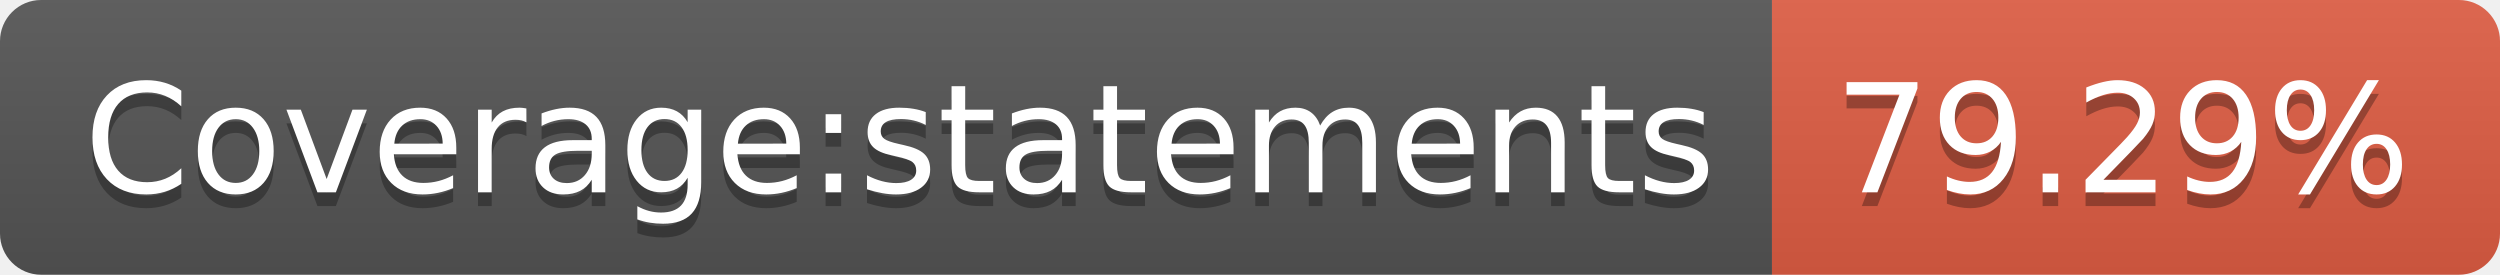
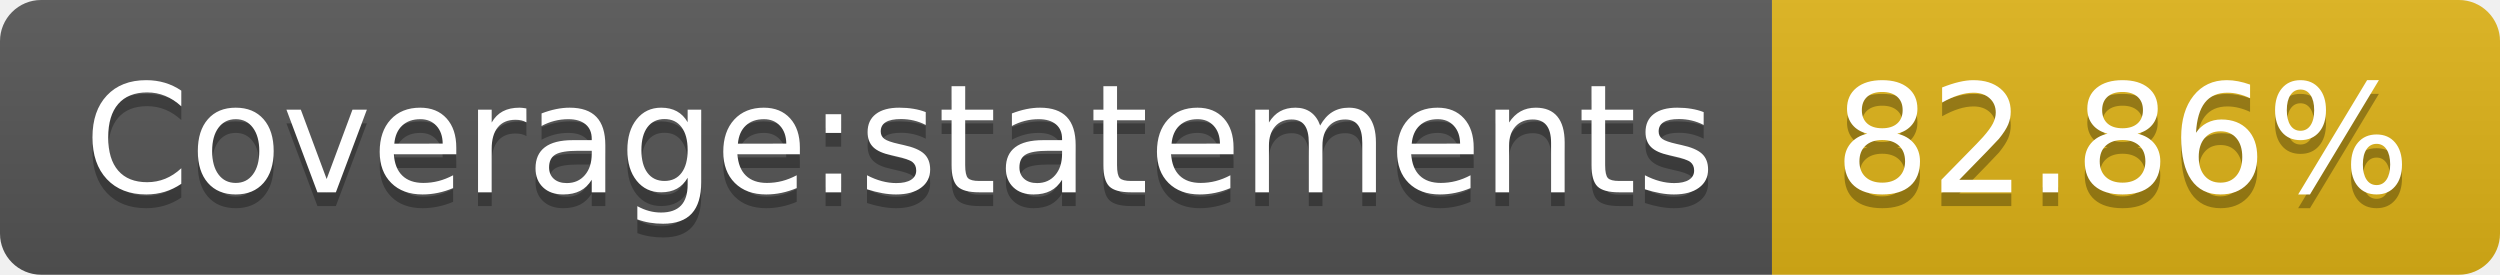
- <svg xmlns="http://www.w3.org/2000/svg" width="182" height="20" role="img" aria-label="Coverage:statements: 79.29%">
+ <svg xmlns="http://www.w3.org/2000/svg" width="182" height="20" role="img" aria-label="Coverage:statements: 82.86%">
  <linearGradient id="s" x2="0" y2="100%">
    <stop offset="0" stop-color="#bbb" stop-opacity=".1" />
    <stop offset="1" stop-opacity=".1" />
  </linearGradient>
  <clipPath id="r">
    <rect width="182" height="20" rx="3" fill="#fff" />
  </clipPath>
  <g clip-path="url(#r)">
    <rect width="129" height="20" fill="#555" />
-     <rect x="129" width="53" height="20" fill="#e05d44" />
+     <rect x="129" width="53" height="20" fill="#dfb317" />
    <rect width="182" height="20" fill="url(#s)" />
  </g>
  <g fill="#fff" text-anchor="middle" font-family="Verdana,Geneva,DejaVu Sans,sans-serif" text-rendering="geometricPrecision" font-size="110">
    <text aria-hidden="true" x="655" y="150" fill="#010101" fill-opacity=".3" transform="scale(.1)" textLength="1190">Coverage:statements</text>
    <text x="655" y="140" transform="scale(.1)" fill="#fff" textLength="1190">Coverage:statements</text>
-     <text aria-hidden="true" x="1545" y="150" fill="#010101" fill-opacity=".3" transform="scale(.1)" textLength="430">79.29%</text>
-     <text x="1545" y="140" transform="scale(.1)" fill="#fff" textLength="430">79.29%</text>
+     <text aria-hidden="true" x="1545" y="150" fill="#010101" fill-opacity=".3" transform="scale(.1)" textLength="430">82.86%</text>
+     <text x="1545" y="140" transform="scale(.1)" fill="#fff" textLength="430">82.86%</text>
  </g>
</svg>
